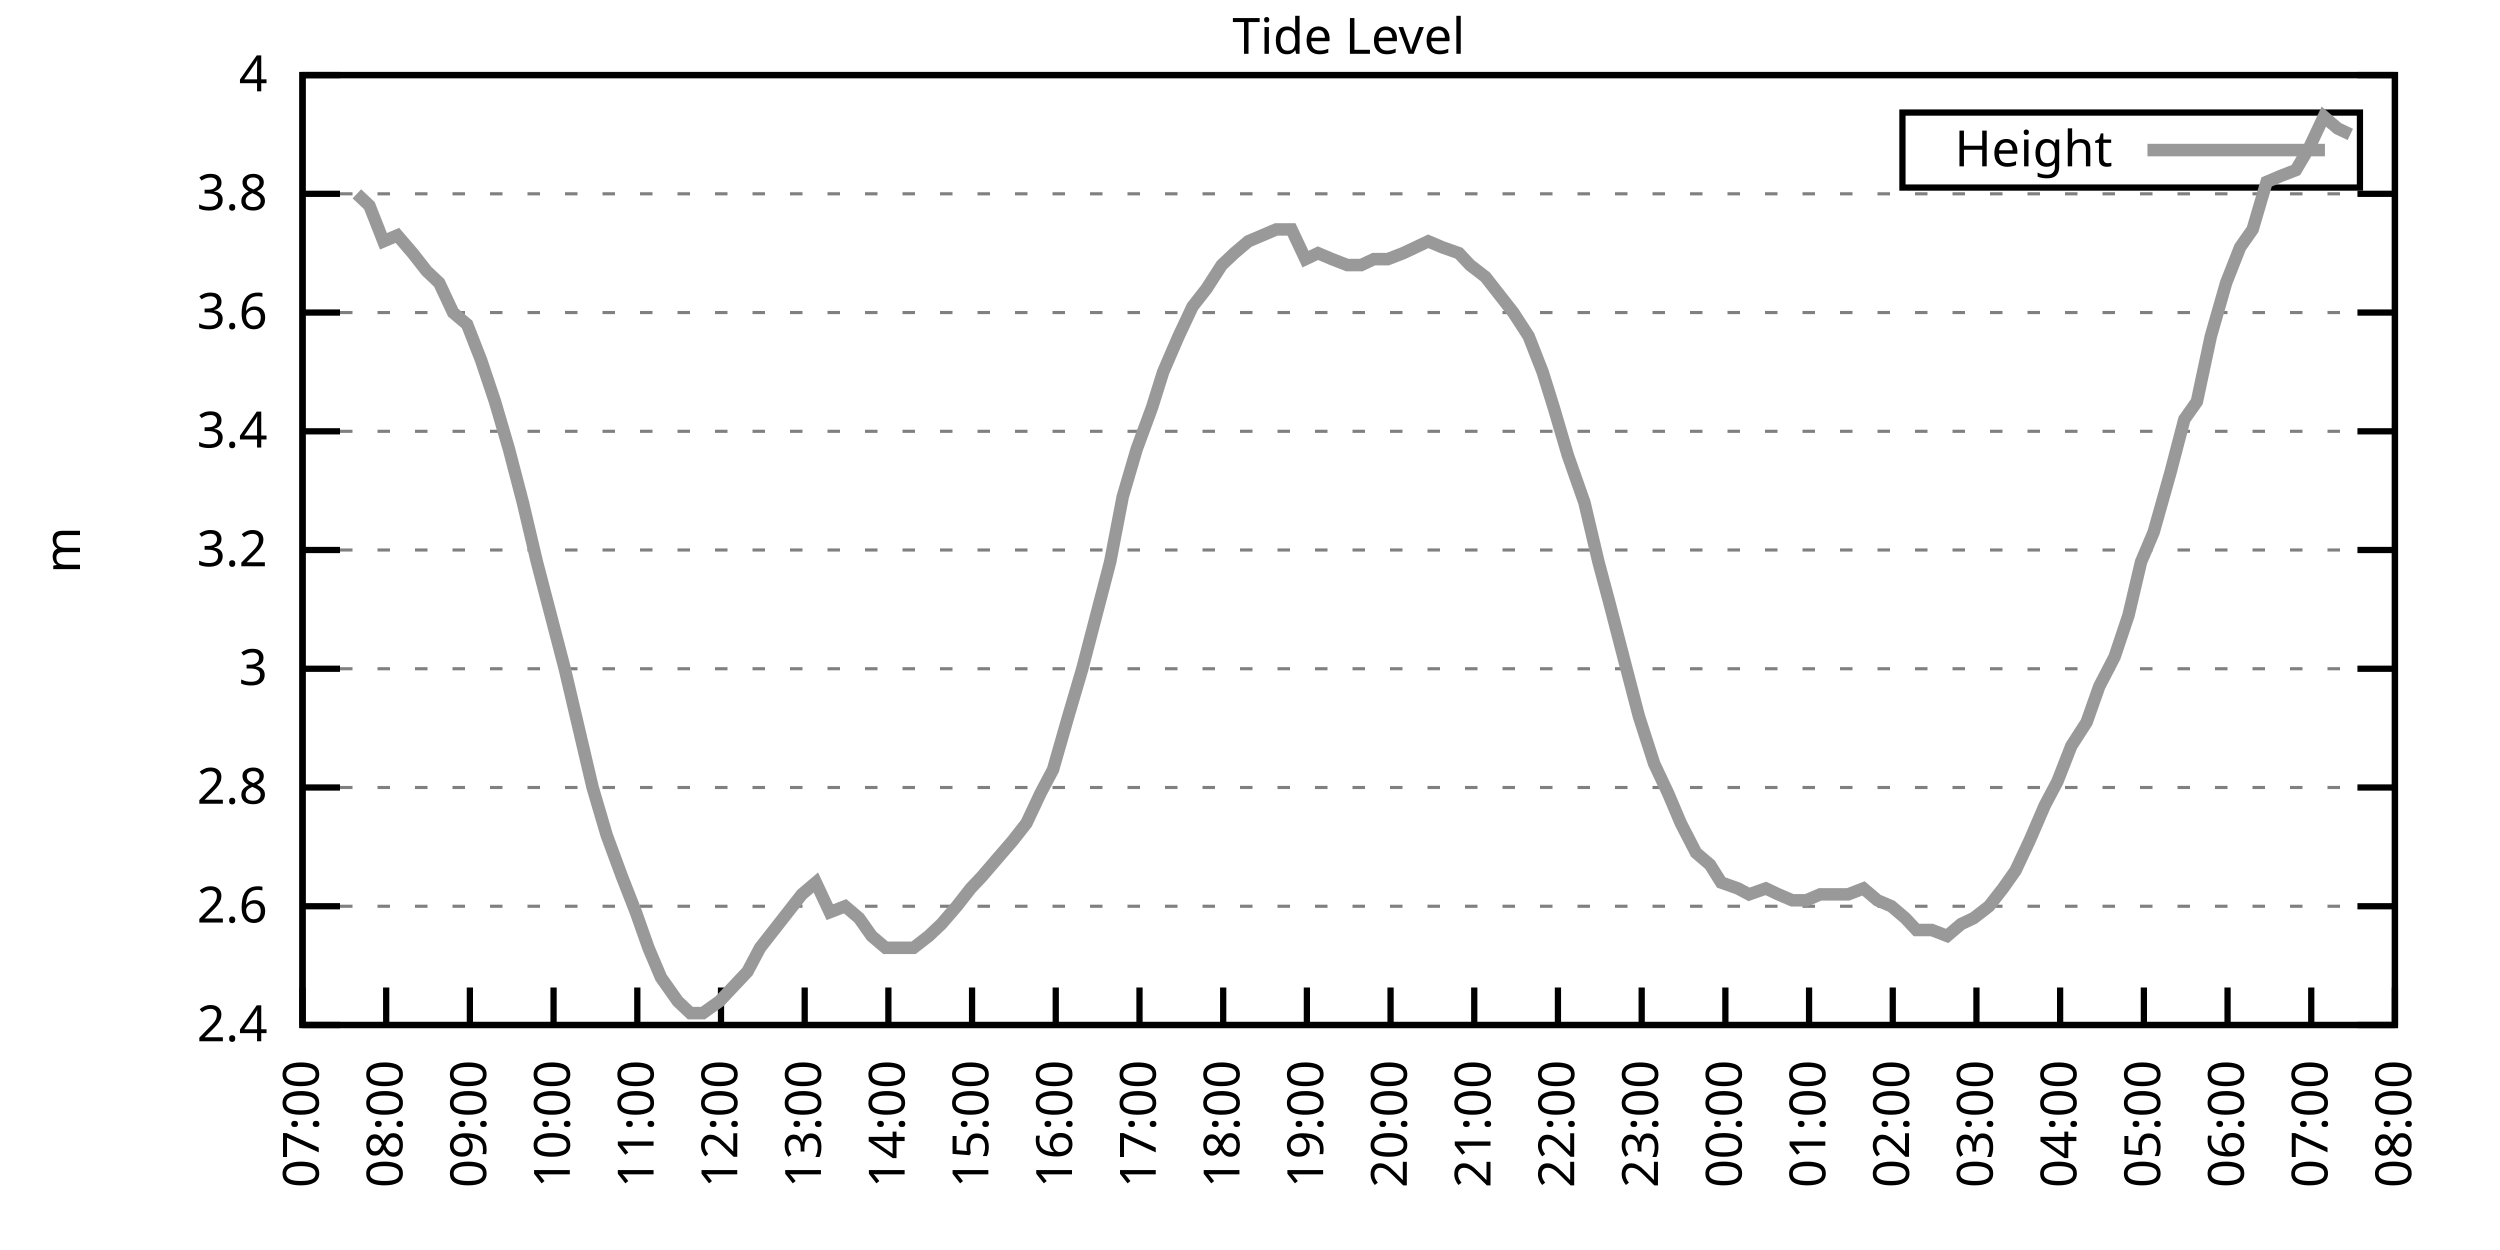
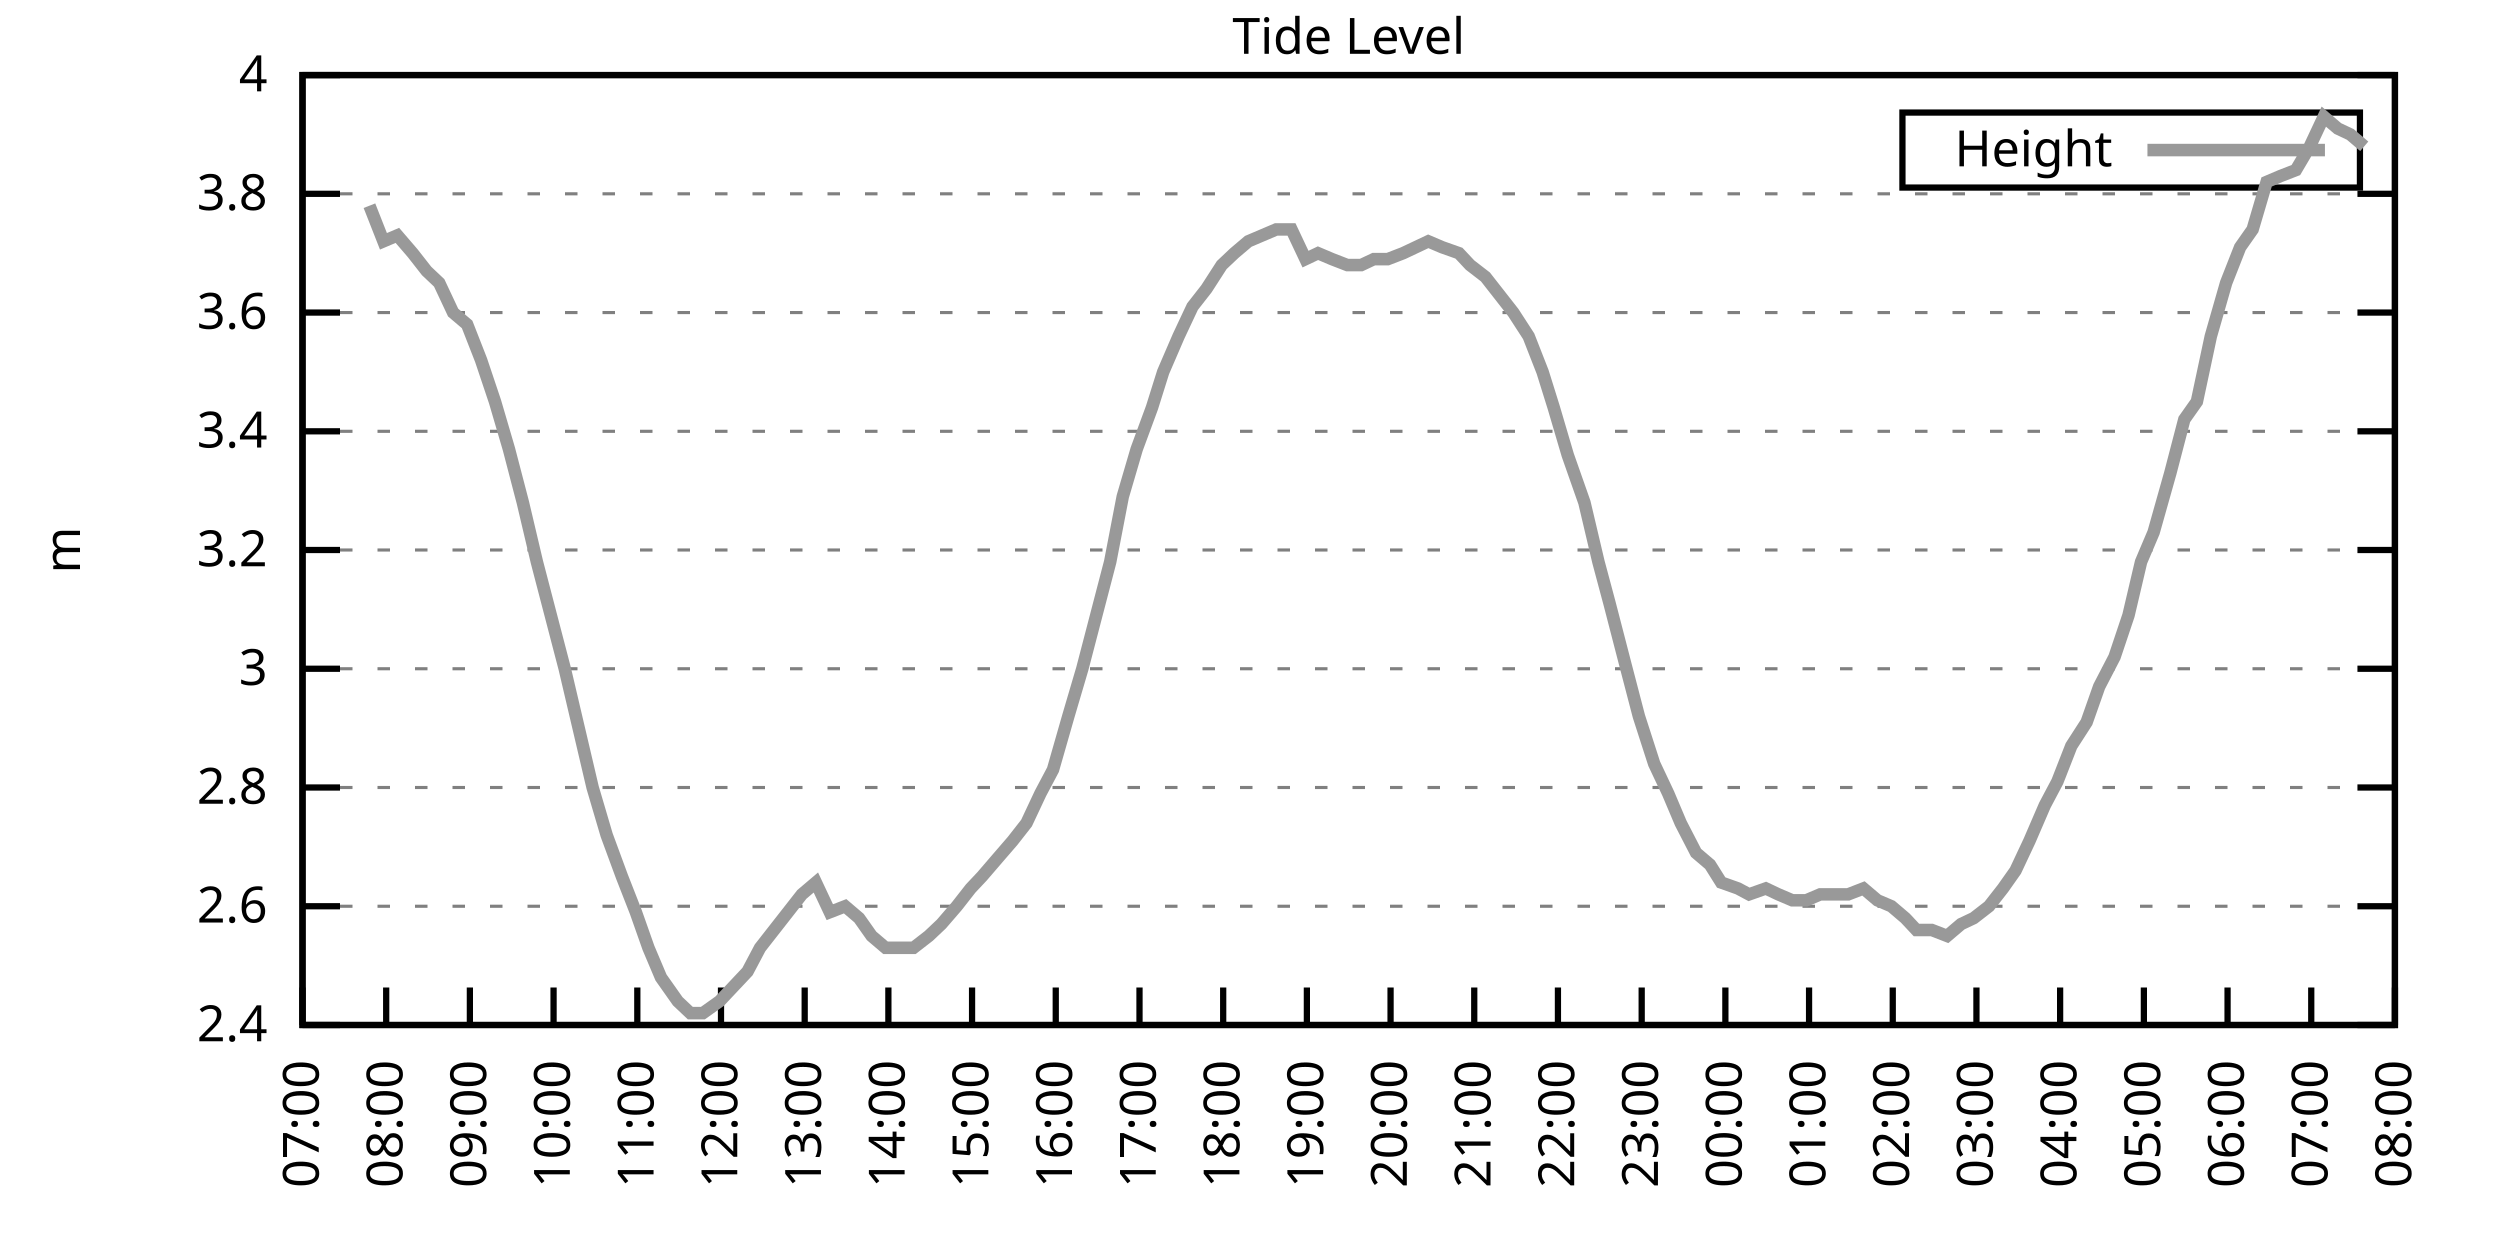
<svg xmlns="http://www.w3.org/2000/svg" xmlns:xlink="http://www.w3.org/1999/xlink" width="400" height="200" viewBox="0 0 400 200">
  <g id="gnuplot_canvas">
    <rect x="0" y="0" width="400" height="200" fill="none" />
    <defs>
      <circle id="gpDot" r="0.5" stroke-width="0.5" stroke="currentColor" />
      <path id="gpPt0" stroke-width="0.333" stroke="currentColor" d="M-1,0 h2 M0,-1 v2" />
      <path id="gpPt1" stroke-width="0.333" stroke="currentColor" d="M-1,-1 L1,1 M1,-1 L-1,1" />
      <path id="gpPt2" stroke-width="0.333" stroke="currentColor" d="M-1,0 L1,0 M0,-1 L0,1 M-1,-1 L1,1 M-1,1 L1,-1" />
      <rect id="gpPt3" stroke-width="0.333" stroke="currentColor" x="-1" y="-1" width="2" height="2" />
      <rect id="gpPt4" stroke-width="0.333" stroke="currentColor" fill="currentColor" x="-1" y="-1" width="2" height="2" />
      <circle id="gpPt5" stroke-width="0.333" stroke="currentColor" cx="0" cy="0" r="1" />
      <use xlink:href="#gpPt5" id="gpPt6" fill="currentColor" stroke="none" />
      <path id="gpPt7" stroke-width="0.333" stroke="currentColor" d="M0,-1.33 L-1.33,0.67 L1.33,0.67 z" />
      <use xlink:href="#gpPt7" id="gpPt8" fill="currentColor" stroke="none" />
      <use xlink:href="#gpPt7" id="gpPt9" stroke="currentColor" transform="rotate(180)" />
      <use xlink:href="#gpPt9" id="gpPt10" fill="currentColor" stroke="none" />
      <use xlink:href="#gpPt3" id="gpPt11" stroke="currentColor" transform="rotate(45)" />
      <use xlink:href="#gpPt11" id="gpPt12" fill="currentColor" stroke="none" />
      <path id="gpPt13" stroke-width="0.333" stroke="currentColor" d="M0,1.330 L1.265,0.411 L0.782,-1.067 L-0.782,-1.076 L-1.265,0.411 z" />
      <use xlink:href="#gpPt13" id="gpPt14" fill="currentColor" stroke="none" />
      <filter id="textbox" filterUnits="objectBoundingBox" x="0" y="0" height="1" width="1">
        <feFlood flood-color="white" flood-opacity="1" result="bgnd" />
        <feComposite in="SourceGraphic" in2="bgnd" operator="atop" />
      </filter>
      <filter id="greybox" filterUnits="objectBoundingBox" x="0" y="0" height="1" width="1">
        <feFlood flood-color="lightgrey" flood-opacity="1" result="grey" />
        <feComposite in="SourceGraphic" in2="grey" operator="atop" />
      </filter>
    </defs>
    <g fill="none" color="white" stroke="currentColor" stroke-width="1.00" stroke-linecap="butt" stroke-linejoin="miter">
</g>
    <g fill="none" color="black" stroke="currentColor" stroke-width="1.00" stroke-linecap="butt" stroke-linejoin="miter">
      <g stroke="none" shape-rendering="crispEdges">
        <polygon fill="rgb(255, 255, 255)" points="48.40,164.00 383.18,164.00 383.18,12.02 48.40,12.02 " />
      </g>
    </g>
    <g fill="none" color="black" stroke="currentColor" stroke-width="1.00" stroke-linecap="butt" stroke-linejoin="miter">
</g>
    <g fill="none" color="black" stroke="black" stroke-width="0.50" stroke-linecap="butt" stroke-linejoin="miter">
</g>
    <g fill="none" color="gray" stroke="currentColor" stroke-width="0.50" stroke-linecap="butt" stroke-linejoin="miter">
      <path stroke="gray" stroke-dasharray="2,4" class="gridline" d="M48.40,164.00 L383.19,164.00  " />
    </g>
    <g fill="none" color="gray" stroke="gray" stroke-width="1.00" stroke-linecap="butt" stroke-linejoin="miter">
</g>
    <g fill="none" color="black" stroke="currentColor" stroke-width="1.00" stroke-linecap="butt" stroke-linejoin="miter">
      <path stroke="black" d="M48.40,164.00 L54.40,164.00 M383.19,164.00 L377.19,164.00  " />
      <g transform="translate(42.80,166.60)" stroke="none" fill="black" font-family="Sans" font-size="8.00" text-anchor="end">
        <text>
          <tspan font-family="Sans"> 2.4</tspan>
        </text>
      </g>
    </g>
    <g fill="none" color="black" stroke="currentColor" stroke-width="1.00" stroke-linecap="butt" stroke-linejoin="miter">
</g>
    <g fill="none" color="black" stroke="black" stroke-width="0.50" stroke-linecap="butt" stroke-linejoin="miter">
</g>
    <g fill="none" color="gray" stroke="currentColor" stroke-width="0.50" stroke-linecap="butt" stroke-linejoin="miter">
      <path stroke="gray" stroke-dasharray="2,4" class="gridline" d="M48.40,145.00 L383.19,145.00  " />
    </g>
    <g fill="none" color="gray" stroke="gray" stroke-width="1.00" stroke-linecap="butt" stroke-linejoin="miter">
</g>
    <g fill="none" color="black" stroke="currentColor" stroke-width="1.00" stroke-linecap="butt" stroke-linejoin="miter">
      <path stroke="black" d="M48.40,145.00 L54.40,145.00 M383.19,145.00 L377.19,145.00  " />
      <g transform="translate(42.80,147.60)" stroke="none" fill="black" font-family="Sans" font-size="8.00" text-anchor="end">
        <text>
          <tspan font-family="Sans"> 2.6</tspan>
        </text>
      </g>
    </g>
    <g fill="none" color="black" stroke="currentColor" stroke-width="1.00" stroke-linecap="butt" stroke-linejoin="miter">
</g>
    <g fill="none" color="black" stroke="black" stroke-width="0.50" stroke-linecap="butt" stroke-linejoin="miter">
</g>
    <g fill="none" color="gray" stroke="currentColor" stroke-width="0.50" stroke-linecap="butt" stroke-linejoin="miter">
      <path stroke="gray" stroke-dasharray="2,4" class="gridline" d="M48.40,126.00 L383.19,126.00  " />
    </g>
    <g fill="none" color="gray" stroke="gray" stroke-width="1.00" stroke-linecap="butt" stroke-linejoin="miter">
</g>
    <g fill="none" color="black" stroke="currentColor" stroke-width="1.00" stroke-linecap="butt" stroke-linejoin="miter">
      <path stroke="black" d="M48.40,126.00 L54.40,126.00 M383.19,126.00 L377.19,126.00  " />
      <g transform="translate(42.80,128.60)" stroke="none" fill="black" font-family="Sans" font-size="8.00" text-anchor="end">
        <text>
          <tspan font-family="Sans"> 2.8</tspan>
        </text>
      </g>
    </g>
    <g fill="none" color="black" stroke="currentColor" stroke-width="1.00" stroke-linecap="butt" stroke-linejoin="miter">
</g>
    <g fill="none" color="black" stroke="black" stroke-width="0.50" stroke-linecap="butt" stroke-linejoin="miter">
</g>
    <g fill="none" color="gray" stroke="currentColor" stroke-width="0.50" stroke-linecap="butt" stroke-linejoin="miter">
      <path stroke="gray" stroke-dasharray="2,4" class="gridline" d="M48.40,107.00 L383.19,107.00  " />
    </g>
    <g fill="none" color="gray" stroke="gray" stroke-width="1.00" stroke-linecap="butt" stroke-linejoin="miter">
</g>
    <g fill="none" color="black" stroke="currentColor" stroke-width="1.00" stroke-linecap="butt" stroke-linejoin="miter">
      <path stroke="black" d="M48.40,107.00 L54.40,107.00 M383.19,107.00 L377.19,107.00  " />
      <g transform="translate(42.80,109.60)" stroke="none" fill="black" font-family="Sans" font-size="8.00" text-anchor="end">
        <text>
          <tspan font-family="Sans"> 3</tspan>
        </text>
      </g>
    </g>
    <g fill="none" color="black" stroke="currentColor" stroke-width="1.00" stroke-linecap="butt" stroke-linejoin="miter">
</g>
    <g fill="none" color="black" stroke="black" stroke-width="0.50" stroke-linecap="butt" stroke-linejoin="miter">
</g>
    <g fill="none" color="gray" stroke="currentColor" stroke-width="0.50" stroke-linecap="butt" stroke-linejoin="miter">
      <path stroke="gray" stroke-dasharray="2,4" class="gridline" d="M48.40,88.00 L383.19,88.00  " />
    </g>
    <g fill="none" color="gray" stroke="gray" stroke-width="1.00" stroke-linecap="butt" stroke-linejoin="miter">
</g>
    <g fill="none" color="black" stroke="currentColor" stroke-width="1.00" stroke-linecap="butt" stroke-linejoin="miter">
      <path stroke="black" d="M48.40,88.00 L54.40,88.00 M383.19,88.00 L377.19,88.00  " />
      <g transform="translate(42.80,90.60)" stroke="none" fill="black" font-family="Sans" font-size="8.00" text-anchor="end">
        <text>
          <tspan font-family="Sans"> 3.2</tspan>
        </text>
      </g>
    </g>
    <g fill="none" color="black" stroke="currentColor" stroke-width="1.00" stroke-linecap="butt" stroke-linejoin="miter">
</g>
    <g fill="none" color="black" stroke="black" stroke-width="0.50" stroke-linecap="butt" stroke-linejoin="miter">
</g>
    <g fill="none" color="gray" stroke="currentColor" stroke-width="0.50" stroke-linecap="butt" stroke-linejoin="miter">
      <path stroke="gray" stroke-dasharray="2,4" class="gridline" d="M48.40,69.01 L383.19,69.01  " />
    </g>
    <g fill="none" color="gray" stroke="gray" stroke-width="1.00" stroke-linecap="butt" stroke-linejoin="miter">
</g>
    <g fill="none" color="black" stroke="currentColor" stroke-width="1.00" stroke-linecap="butt" stroke-linejoin="miter">
      <path stroke="black" d="M48.40,69.01 L54.40,69.01 M383.19,69.01 L377.19,69.01  " />
      <g transform="translate(42.80,71.61)" stroke="none" fill="black" font-family="Sans" font-size="8.00" text-anchor="end">
        <text>
          <tspan font-family="Sans"> 3.4</tspan>
        </text>
      </g>
    </g>
    <g fill="none" color="black" stroke="currentColor" stroke-width="1.00" stroke-linecap="butt" stroke-linejoin="miter">
</g>
    <g fill="none" color="black" stroke="black" stroke-width="0.50" stroke-linecap="butt" stroke-linejoin="miter">
</g>
    <g fill="none" color="gray" stroke="currentColor" stroke-width="0.50" stroke-linecap="butt" stroke-linejoin="miter">
      <path stroke="gray" stroke-dasharray="2,4" class="gridline" d="M48.40,50.01 L383.19,50.01  " />
    </g>
    <g fill="none" color="gray" stroke="gray" stroke-width="1.00" stroke-linecap="butt" stroke-linejoin="miter">
</g>
    <g fill="none" color="black" stroke="currentColor" stroke-width="1.00" stroke-linecap="butt" stroke-linejoin="miter">
      <path stroke="black" d="M48.40,50.01 L54.40,50.01 M383.19,50.01 L377.19,50.01  " />
      <g transform="translate(42.80,52.61)" stroke="none" fill="black" font-family="Sans" font-size="8.00" text-anchor="end">
        <text>
          <tspan font-family="Sans"> 3.6</tspan>
        </text>
      </g>
    </g>
    <g fill="none" color="black" stroke="currentColor" stroke-width="1.00" stroke-linecap="butt" stroke-linejoin="miter">
</g>
    <g fill="none" color="black" stroke="black" stroke-width="0.50" stroke-linecap="butt" stroke-linejoin="miter">
</g>
    <g fill="none" color="gray" stroke="currentColor" stroke-width="0.50" stroke-linecap="butt" stroke-linejoin="miter">
      <path stroke="gray" stroke-dasharray="2,4" class="gridline" d="M48.40,31.01 L383.19,31.01  " />
    </g>
    <g fill="none" color="gray" stroke="gray" stroke-width="1.00" stroke-linecap="butt" stroke-linejoin="miter">
</g>
    <g fill="none" color="black" stroke="currentColor" stroke-width="1.00" stroke-linecap="butt" stroke-linejoin="miter">
      <path stroke="black" d="M48.40,31.01 L54.40,31.01 M383.19,31.01 L377.19,31.01  " />
      <g transform="translate(42.80,33.61)" stroke="none" fill="black" font-family="Sans" font-size="8.00" text-anchor="end">
        <text>
          <tspan font-family="Sans"> 3.8</tspan>
        </text>
      </g>
    </g>
    <g fill="none" color="black" stroke="currentColor" stroke-width="1.00" stroke-linecap="butt" stroke-linejoin="miter">
</g>
    <g fill="none" color="black" stroke="black" stroke-width="0.50" stroke-linecap="butt" stroke-linejoin="miter">
</g>
    <g fill="none" color="gray" stroke="currentColor" stroke-width="0.50" stroke-linecap="butt" stroke-linejoin="miter">
      <path stroke="gray" stroke-dasharray="2,4" class="gridline" d="M48.40,12.01 L383.19,12.01  " />
    </g>
    <g fill="none" color="gray" stroke="gray" stroke-width="1.00" stroke-linecap="butt" stroke-linejoin="miter">
</g>
    <g fill="none" color="black" stroke="currentColor" stroke-width="1.00" stroke-linecap="butt" stroke-linejoin="miter">
      <path stroke="black" d="M48.40,12.01 L54.40,12.01 M383.19,12.01 L377.19,12.01  " />
      <g transform="translate(42.80,14.61)" stroke="none" fill="black" font-family="Sans" font-size="8.00" text-anchor="end">
        <text>
          <tspan font-family="Sans"> 4</tspan>
        </text>
      </g>
    </g>
    <g fill="none" color="black" stroke="currentColor" stroke-width="1.00" stroke-linecap="butt" stroke-linejoin="miter">
      <path stroke="black" d="M48.40,164.00 L48.40,158.00  " />
      <g transform="translate(51.00,169.60) rotate(270.00)" stroke="none" fill="black" font-family="Sans" font-size="8.00" text-anchor="end">
        <text>
          <tspan font-family="Sans">07:00</tspan>
        </text>
      </g>
    </g>
    <g fill="none" color="black" stroke="currentColor" stroke-width="1.00" stroke-linecap="butt" stroke-linejoin="miter">
      <path stroke="black" d="M61.79,164.00 L61.79,158.00  " />
      <g transform="translate(64.39,169.60) rotate(270.00)" stroke="none" fill="black" font-family="Sans" font-size="8.00" text-anchor="end">
        <text>
          <tspan font-family="Sans">08:00</tspan>
        </text>
      </g>
    </g>
    <g fill="none" color="black" stroke="currentColor" stroke-width="1.00" stroke-linecap="butt" stroke-linejoin="miter">
      <path stroke="black" d="M75.18,164.00 L75.18,158.00  " />
      <g transform="translate(77.78,169.60) rotate(270.00)" stroke="none" fill="black" font-family="Sans" font-size="8.00" text-anchor="end">
        <text>
          <tspan font-family="Sans">09:00</tspan>
        </text>
      </g>
    </g>
    <g fill="none" color="black" stroke="currentColor" stroke-width="1.00" stroke-linecap="butt" stroke-linejoin="miter">
      <path stroke="black" d="M88.57,164.00 L88.57,158.00  " />
      <g transform="translate(91.17,169.60) rotate(270.00)" stroke="none" fill="black" font-family="Sans" font-size="8.00" text-anchor="end">
        <text>
          <tspan font-family="Sans">10:00</tspan>
        </text>
      </g>
    </g>
    <g fill="none" color="black" stroke="currentColor" stroke-width="1.00" stroke-linecap="butt" stroke-linejoin="miter">
      <path stroke="black" d="M101.97,164.00 L101.97,158.00  " />
      <g transform="translate(104.57,169.60) rotate(270.00)" stroke="none" fill="black" font-family="Sans" font-size="8.00" text-anchor="end">
        <text>
          <tspan font-family="Sans">11:00</tspan>
        </text>
      </g>
    </g>
    <g fill="none" color="black" stroke="currentColor" stroke-width="1.00" stroke-linecap="butt" stroke-linejoin="miter">
      <path stroke="black" d="M115.36,164.00 L115.36,158.00  " />
      <g transform="translate(117.96,169.60) rotate(270.00)" stroke="none" fill="black" font-family="Sans" font-size="8.00" text-anchor="end">
        <text>
          <tspan font-family="Sans">12:00</tspan>
        </text>
      </g>
    </g>
    <g fill="none" color="black" stroke="currentColor" stroke-width="1.00" stroke-linecap="butt" stroke-linejoin="miter">
      <path stroke="black" d="M128.75,164.00 L128.75,158.00  " />
      <g transform="translate(131.35,169.60) rotate(270.00)" stroke="none" fill="black" font-family="Sans" font-size="8.00" text-anchor="end">
        <text>
          <tspan font-family="Sans">13:00</tspan>
        </text>
      </g>
    </g>
    <g fill="none" color="black" stroke="currentColor" stroke-width="1.00" stroke-linecap="butt" stroke-linejoin="miter">
      <path stroke="black" d="M142.14,164.00 L142.14,158.00  " />
      <g transform="translate(144.74,169.60) rotate(270.00)" stroke="none" fill="black" font-family="Sans" font-size="8.00" text-anchor="end">
        <text>
          <tspan font-family="Sans">14:00</tspan>
        </text>
      </g>
    </g>
    <g fill="none" color="black" stroke="currentColor" stroke-width="1.00" stroke-linecap="butt" stroke-linejoin="miter">
      <path stroke="black" d="M155.53,164.00 L155.53,158.00  " />
      <g transform="translate(158.13,169.60) rotate(270.00)" stroke="none" fill="black" font-family="Sans" font-size="8.00" text-anchor="end">
        <text>
          <tspan font-family="Sans">15:00</tspan>
        </text>
      </g>
    </g>
    <g fill="none" color="black" stroke="currentColor" stroke-width="1.00" stroke-linecap="butt" stroke-linejoin="miter">
      <path stroke="black" d="M168.92,164.00 L168.92,158.00  " />
      <g transform="translate(171.52,169.60) rotate(270.00)" stroke="none" fill="black" font-family="Sans" font-size="8.00" text-anchor="end">
        <text>
          <tspan font-family="Sans">16:00</tspan>
        </text>
      </g>
    </g>
    <g fill="none" color="black" stroke="currentColor" stroke-width="1.00" stroke-linecap="butt" stroke-linejoin="miter">
      <path stroke="black" d="M182.32,164.00 L182.32,158.00  " />
      <g transform="translate(184.92,169.60) rotate(270.00)" stroke="none" fill="black" font-family="Sans" font-size="8.00" text-anchor="end">
        <text>
          <tspan font-family="Sans">17:00</tspan>
        </text>
      </g>
    </g>
    <g fill="none" color="black" stroke="currentColor" stroke-width="1.00" stroke-linecap="butt" stroke-linejoin="miter">
      <path stroke="black" d="M195.71,164.00 L195.71,158.00  " />
      <g transform="translate(198.31,169.60) rotate(270.00)" stroke="none" fill="black" font-family="Sans" font-size="8.00" text-anchor="end">
        <text>
          <tspan font-family="Sans">18:00</tspan>
        </text>
      </g>
    </g>
    <g fill="none" color="black" stroke="currentColor" stroke-width="1.00" stroke-linecap="butt" stroke-linejoin="miter">
      <path stroke="black" d="M209.10,164.00 L209.10,158.00  " />
      <g transform="translate(211.70,169.60) rotate(270.00)" stroke="none" fill="black" font-family="Sans" font-size="8.00" text-anchor="end">
        <text>
          <tspan font-family="Sans">19:00</tspan>
        </text>
      </g>
    </g>
    <g fill="none" color="black" stroke="currentColor" stroke-width="1.00" stroke-linecap="butt" stroke-linejoin="miter">
      <path stroke="black" d="M222.49,164.00 L222.49,158.00  " />
      <g transform="translate(225.09,169.60) rotate(270.00)" stroke="none" fill="black" font-family="Sans" font-size="8.00" text-anchor="end">
        <text>
          <tspan font-family="Sans">20:00</tspan>
        </text>
      </g>
    </g>
    <g fill="none" color="black" stroke="currentColor" stroke-width="1.00" stroke-linecap="butt" stroke-linejoin="miter">
      <path stroke="black" d="M235.88,164.00 L235.88,158.00  " />
      <g transform="translate(238.48,169.60) rotate(270.00)" stroke="none" fill="black" font-family="Sans" font-size="8.00" text-anchor="end">
        <text>
          <tspan font-family="Sans">21:00</tspan>
        </text>
      </g>
    </g>
    <g fill="none" color="black" stroke="currentColor" stroke-width="1.00" stroke-linecap="butt" stroke-linejoin="miter">
      <path stroke="black" d="M249.27,164.00 L249.27,158.00  " />
      <g transform="translate(251.87,169.60) rotate(270.00)" stroke="none" fill="black" font-family="Sans" font-size="8.00" text-anchor="end">
        <text>
          <tspan font-family="Sans">22:00</tspan>
        </text>
      </g>
    </g>
    <g fill="none" color="black" stroke="currentColor" stroke-width="1.00" stroke-linecap="butt" stroke-linejoin="miter">
      <path stroke="black" d="M262.67,164.00 L262.67,158.00  " />
      <g transform="translate(265.27,169.60) rotate(270.00)" stroke="none" fill="black" font-family="Sans" font-size="8.00" text-anchor="end">
        <text>
          <tspan font-family="Sans">23:00</tspan>
        </text>
      </g>
    </g>
    <g fill="none" color="black" stroke="currentColor" stroke-width="1.00" stroke-linecap="butt" stroke-linejoin="miter">
      <path stroke="black" d="M276.06,164.00 L276.06,158.00  " />
      <g transform="translate(278.66,169.60) rotate(270.00)" stroke="none" fill="black" font-family="Sans" font-size="8.00" text-anchor="end">
        <text>
          <tspan font-family="Sans">00:00</tspan>
        </text>
      </g>
    </g>
    <g fill="none" color="black" stroke="currentColor" stroke-width="1.00" stroke-linecap="butt" stroke-linejoin="miter">
      <path stroke="black" d="M289.45,164.00 L289.45,158.00  " />
      <g transform="translate(292.05,169.60) rotate(270.00)" stroke="none" fill="black" font-family="Sans" font-size="8.00" text-anchor="end">
        <text>
          <tspan font-family="Sans">01:00</tspan>
        </text>
      </g>
    </g>
    <g fill="none" color="black" stroke="currentColor" stroke-width="1.00" stroke-linecap="butt" stroke-linejoin="miter">
      <path stroke="black" d="M302.84,164.00 L302.84,158.00  " />
      <g transform="translate(305.44,169.60) rotate(270.00)" stroke="none" fill="black" font-family="Sans" font-size="8.00" text-anchor="end">
        <text>
          <tspan font-family="Sans">02:00</tspan>
        </text>
      </g>
    </g>
    <g fill="none" color="black" stroke="currentColor" stroke-width="1.00" stroke-linecap="butt" stroke-linejoin="miter">
      <path stroke="black" d="M316.23,164.00 L316.23,158.00  " />
      <g transform="translate(318.83,169.60) rotate(270.00)" stroke="none" fill="black" font-family="Sans" font-size="8.00" text-anchor="end">
        <text>
          <tspan font-family="Sans">03:00</tspan>
        </text>
      </g>
    </g>
    <g fill="none" color="black" stroke="currentColor" stroke-width="1.00" stroke-linecap="butt" stroke-linejoin="miter">
      <path stroke="black" d="M329.62,164.00 L329.62,158.00  " />
      <g transform="translate(332.22,169.60) rotate(270.00)" stroke="none" fill="black" font-family="Sans" font-size="8.00" text-anchor="end">
        <text>
          <tspan font-family="Sans">04:00</tspan>
        </text>
      </g>
    </g>
    <g fill="none" color="black" stroke="currentColor" stroke-width="1.00" stroke-linecap="butt" stroke-linejoin="miter">
      <path stroke="black" d="M343.02,164.00 L343.02,158.00  " />
      <g transform="translate(345.62,169.60) rotate(270.00)" stroke="none" fill="black" font-family="Sans" font-size="8.00" text-anchor="end">
        <text>
          <tspan font-family="Sans">05:00</tspan>
        </text>
      </g>
    </g>
    <g fill="none" color="black" stroke="currentColor" stroke-width="1.00" stroke-linecap="butt" stroke-linejoin="miter">
      <path stroke="black" d="M356.41,164.00 L356.41,158.00  " />
      <g transform="translate(359.01,169.60) rotate(270.00)" stroke="none" fill="black" font-family="Sans" font-size="8.00" text-anchor="end">
        <text>
          <tspan font-family="Sans">06:00</tspan>
        </text>
      </g>
    </g>
    <g fill="none" color="black" stroke="currentColor" stroke-width="1.00" stroke-linecap="butt" stroke-linejoin="miter">
      <path stroke="black" d="M369.80,164.00 L369.80,158.00  " />
      <g transform="translate(372.40,169.60) rotate(270.00)" stroke="none" fill="black" font-family="Sans" font-size="8.00" text-anchor="end">
        <text>
          <tspan font-family="Sans">07:00</tspan>
        </text>
      </g>
    </g>
    <g fill="none" color="black" stroke="currentColor" stroke-width="1.00" stroke-linecap="butt" stroke-linejoin="miter">
      <path stroke="black" d="M383.19,164.00 L383.19,158.00  " />
      <g transform="translate(385.79,169.60) rotate(270.00)" stroke="none" fill="black" font-family="Sans" font-size="8.00" text-anchor="end">
        <text>
          <tspan font-family="Sans">08:00</tspan>
        </text>
      </g>
    </g>
    <g fill="none" color="black" stroke="currentColor" stroke-width="1.00" stroke-linecap="butt" stroke-linejoin="miter">
</g>
    <g fill="none" color="black" stroke="currentColor" stroke-width="1.00" stroke-linecap="butt" stroke-linejoin="miter">
      <path stroke="black" d="M48.40,12.01 L48.40,164.00 L383.19,164.00 L383.19,12.01 L48.40,12.01 Z  " />
    </g>
    <g fill="none" color="black" stroke="currentColor" stroke-width="1.00" stroke-linecap="butt" stroke-linejoin="miter">
</g>
    <g fill="none" color="black" stroke="currentColor" stroke-width="1.00" stroke-linecap="butt" stroke-linejoin="miter">
      <path stroke="black" d="M304.39,30.01 L304.39,18.01 L377.59,18.01 L377.59,30.01 L304.39,30.01 Z  " />
    </g>
    <g id="Tide_level_plot_1">
      <g fill="none" color="white" stroke="black" stroke-width="2.00" stroke-linecap="butt" stroke-linejoin="miter">
</g>
      <g fill="none" color="black" stroke="currentColor" stroke-width="2.00" stroke-linecap="butt" stroke-linejoin="miter">
        <g transform="translate(337.99,26.61)" stroke="none" fill="black" font-family="Sans" font-size="8.00" text-anchor="end">
          <text>
            <tspan font-family="Sans">Height</tspan>
          </text>
        </g>
      </g>
      <g fill="none" color="black" stroke="currentColor" stroke-width="2.00" stroke-linecap="butt" stroke-linejoin="miter">
-         <path stroke="rgb(153, 153, 153)" d="M343.59,24.01 L371.99,24.01 M57.10,31.01 L59.11,32.91 L61.35,38.61 L63.58,37.66 L66.03,40.51 L68.26,43.36   L70.27,45.26 L72.50,50.01 L74.74,51.91 L76.97,57.61 L79.20,64.26 L81.43,71.86 L83.66,80.41 L85.90,89.90   L88.13,98.45 L90.36,107.00 L92.59,116.50 L94.82,126.00 L97.06,133.60 L99.51,140.25 L101.74,145.95 L103.75,151.65   L105.76,156.40 L108.44,160.20 L110.45,162.10 L112.46,162.10 L115.13,160.20 L116.92,158.30 L119.60,155.45 L121.61,151.65   L123.84,148.80 L126.07,145.95 L128.30,143.10 L130.54,141.20 L132.77,145.95 L135.22,145.00 L137.45,146.90 L139.46,149.75   L141.69,151.65 L143.93,151.65 L146.16,151.65 L148.61,149.75 L150.62,147.85 L153.08,145.00 L155.31,142.15 L157.10,140.25   L159.55,137.40 L162.01,134.55 L164.24,131.70 L166.47,126.95 L168.48,123.15 L170.93,114.60 L173.17,107.00 L175.40,98.45   L177.63,89.90 L179.64,79.46 L181.87,71.86 L184.32,65.21 L186.11,59.51 L188.57,53.81 L190.80,49.06 L193.03,46.21   L195.48,42.41 L197.49,40.51 L199.73,38.61 L201.96,37.66 L204.19,36.71 L206.64,36.71 L208.88,41.46 L210.88,40.51   L213.12,41.46 L215.57,42.41 L217.80,42.41 L219.81,41.46 L222.04,41.46 L224.50,40.51 L226.51,39.56 L228.52,38.61   L230.75,39.56 L233.43,40.51 L235.21,42.41 L237.67,44.31 L239.90,47.16 L242.13,50.01 L244.59,53.81 L246.82,59.51   L248.60,65.21 L250.84,72.81 L253.51,80.41 L255.75,89.90 L257.53,96.55 L259.99,106.05 L262.22,114.60 L264.67,122.20   L266.91,126.95 L268.92,131.70 L271.37,136.45 L273.60,138.35 L275.39,141.20 L278.07,142.15 L279.85,143.10 L282.53,142.15   L284.54,143.10 L286.77,144.05 L289.00,144.05 L291.23,143.10 L293.24,143.10 L295.70,143.10 L298.15,142.15 L300.39,144.05   L302.62,145.00 L304.85,146.90 L306.63,148.80 L309.09,148.80 L311.54,149.75 L313.78,147.85 L315.79,146.90 L318.24,145.00   L320.47,142.15 L322.48,139.30 L324.71,134.55 L327.17,128.85 L329.18,125.05 L331.41,119.35 L333.86,115.55 L335.87,109.85   L338.33,105.10 L340.56,98.45 L342.57,89.90 L344.58,85.16 L347.26,75.66 L349.49,67.11 L351.50,64.26 L353.73,53.81   L356.18,45.26 L358.42,39.56 L360.42,36.71 L362.66,29.11 L364.89,28.16 L367.34,27.21 L369.58,23.41 L371.81,18.66   L374.04,20.56 L376.05,21.51  " />
+         <path stroke="rgb(153, 153, 153)" d="M343.59,24.01 L371.99,24.01 M59.11,32.91 L61.35,38.61 L63.58,37.66 L66.03,40.51 L68.26,43.36 L70.27,45.26   L72.50,50.01 L74.74,51.91 L76.97,57.61 L79.20,64.26 L81.43,71.86 L83.66,80.41 L85.90,89.90 L88.13,98.45   L90.36,107.00 L92.59,116.50 L94.82,126.00 L97.06,133.60 L99.51,140.25 L101.74,145.95 L103.75,151.65 L105.76,156.40   L108.44,160.20 L110.45,162.10 L112.46,162.10 L115.13,160.20 L116.92,158.30 L119.60,155.45 L121.61,151.65 L123.84,148.80   L126.07,145.95 L128.30,143.10 L130.54,141.20 L132.77,145.95 L135.22,145.00 L137.45,146.90 L139.46,149.75 L141.69,151.65   L143.93,151.65 L146.16,151.65 L148.61,149.75 L150.62,147.85 L153.08,145.00 L155.31,142.15 L157.10,140.25 L159.55,137.40   L162.01,134.55 L164.24,131.70 L166.47,126.95 L168.48,123.15 L170.93,114.60 L173.17,107.00 L175.40,98.45 L177.63,89.90   L179.64,79.46 L181.87,71.86 L184.32,65.21 L186.11,59.51 L188.57,53.81 L190.80,49.06 L193.03,46.21 L195.48,42.41   L197.49,40.51 L199.73,38.61 L201.96,37.66 L204.19,36.71 L206.64,36.71 L208.88,41.46 L210.88,40.51 L213.12,41.46   L215.57,42.41 L217.80,42.41 L219.81,41.46 L222.04,41.46 L224.50,40.51 L226.51,39.56 L228.52,38.61 L230.75,39.56   L233.43,40.51 L235.21,42.41 L237.67,44.31 L239.90,47.16 L242.13,50.01 L244.59,53.81 L246.82,59.51 L248.60,65.21   L250.84,72.81 L253.51,80.41 L255.75,89.90 L257.53,96.55 L259.99,106.05 L262.22,114.60 L264.67,122.20 L266.91,126.95   L268.92,131.70 L271.37,136.45 L273.60,138.35 L275.39,141.20 L278.07,142.15 L279.85,143.10 L282.53,142.15 L284.54,143.10   L286.77,144.05 L289.00,144.05 L291.23,143.10 L293.24,143.10 L295.70,143.10 L298.15,142.15 L300.39,144.05 L302.62,145.00   L304.85,146.90 L306.63,148.80 L309.09,148.80 L311.54,149.75 L313.78,147.85 L315.79,146.90 L318.24,145.00 L320.47,142.15   L322.48,139.30 L324.71,134.55 L327.17,128.85 L329.18,125.05 L331.41,119.35 L333.86,115.55 L335.87,109.85 L338.33,105.10   L340.56,98.45 L342.57,89.90 L344.58,85.16 L347.26,75.66 L349.49,67.11 L351.50,64.26 L353.73,53.81 L356.18,45.26   L358.42,39.56 L360.42,36.71 L362.66,29.11 L364.89,28.16 L367.34,27.21 L369.58,23.41 L371.81,18.66 L374.04,20.56   L376.05,21.51 L378.28,23.41  " />
      </g>
    </g>
    <g fill="none" color="black" stroke="currentColor" stroke-width="2.00" stroke-linecap="butt" stroke-linejoin="miter">
</g>
    <g fill="none" color="black" stroke="black" stroke-width="1.00" stroke-linecap="butt" stroke-linejoin="miter">
</g>
    <g fill="none" color="black" stroke="currentColor" stroke-width="1.00" stroke-linecap="butt" stroke-linejoin="miter">
      <path stroke="black" d="M48.40,12.01 L48.40,164.00 L383.19,164.00 L383.19,12.01 L48.40,12.01 Z  " />
      <g transform="translate(12.80,88.01) rotate(270.00)" stroke="none" fill="black" font-family="Sans" font-size="8.00" text-anchor="middle">
        <text>
          <tspan font-family="Sans">m</tspan>
        </text>
      </g>
    </g>
    <g fill="none" color="black" stroke="currentColor" stroke-width="1.00" stroke-linecap="butt" stroke-linejoin="miter">
</g>
    <g fill="none" color="black" stroke="currentColor" stroke-width="1.00" stroke-linecap="butt" stroke-linejoin="miter">
      <g transform="translate(215.79,8.61)" stroke="none" fill="black" font-family="Sans" font-size="8.00" text-anchor="middle">
        <text>
          <tspan font-family="Sans">Tide Level</tspan>
        </text>
      </g>
    </g>
    <g fill="none" color="black" stroke="currentColor" stroke-width="1.00" stroke-linecap="butt" stroke-linejoin="miter">
</g>
  </g>
</svg>
